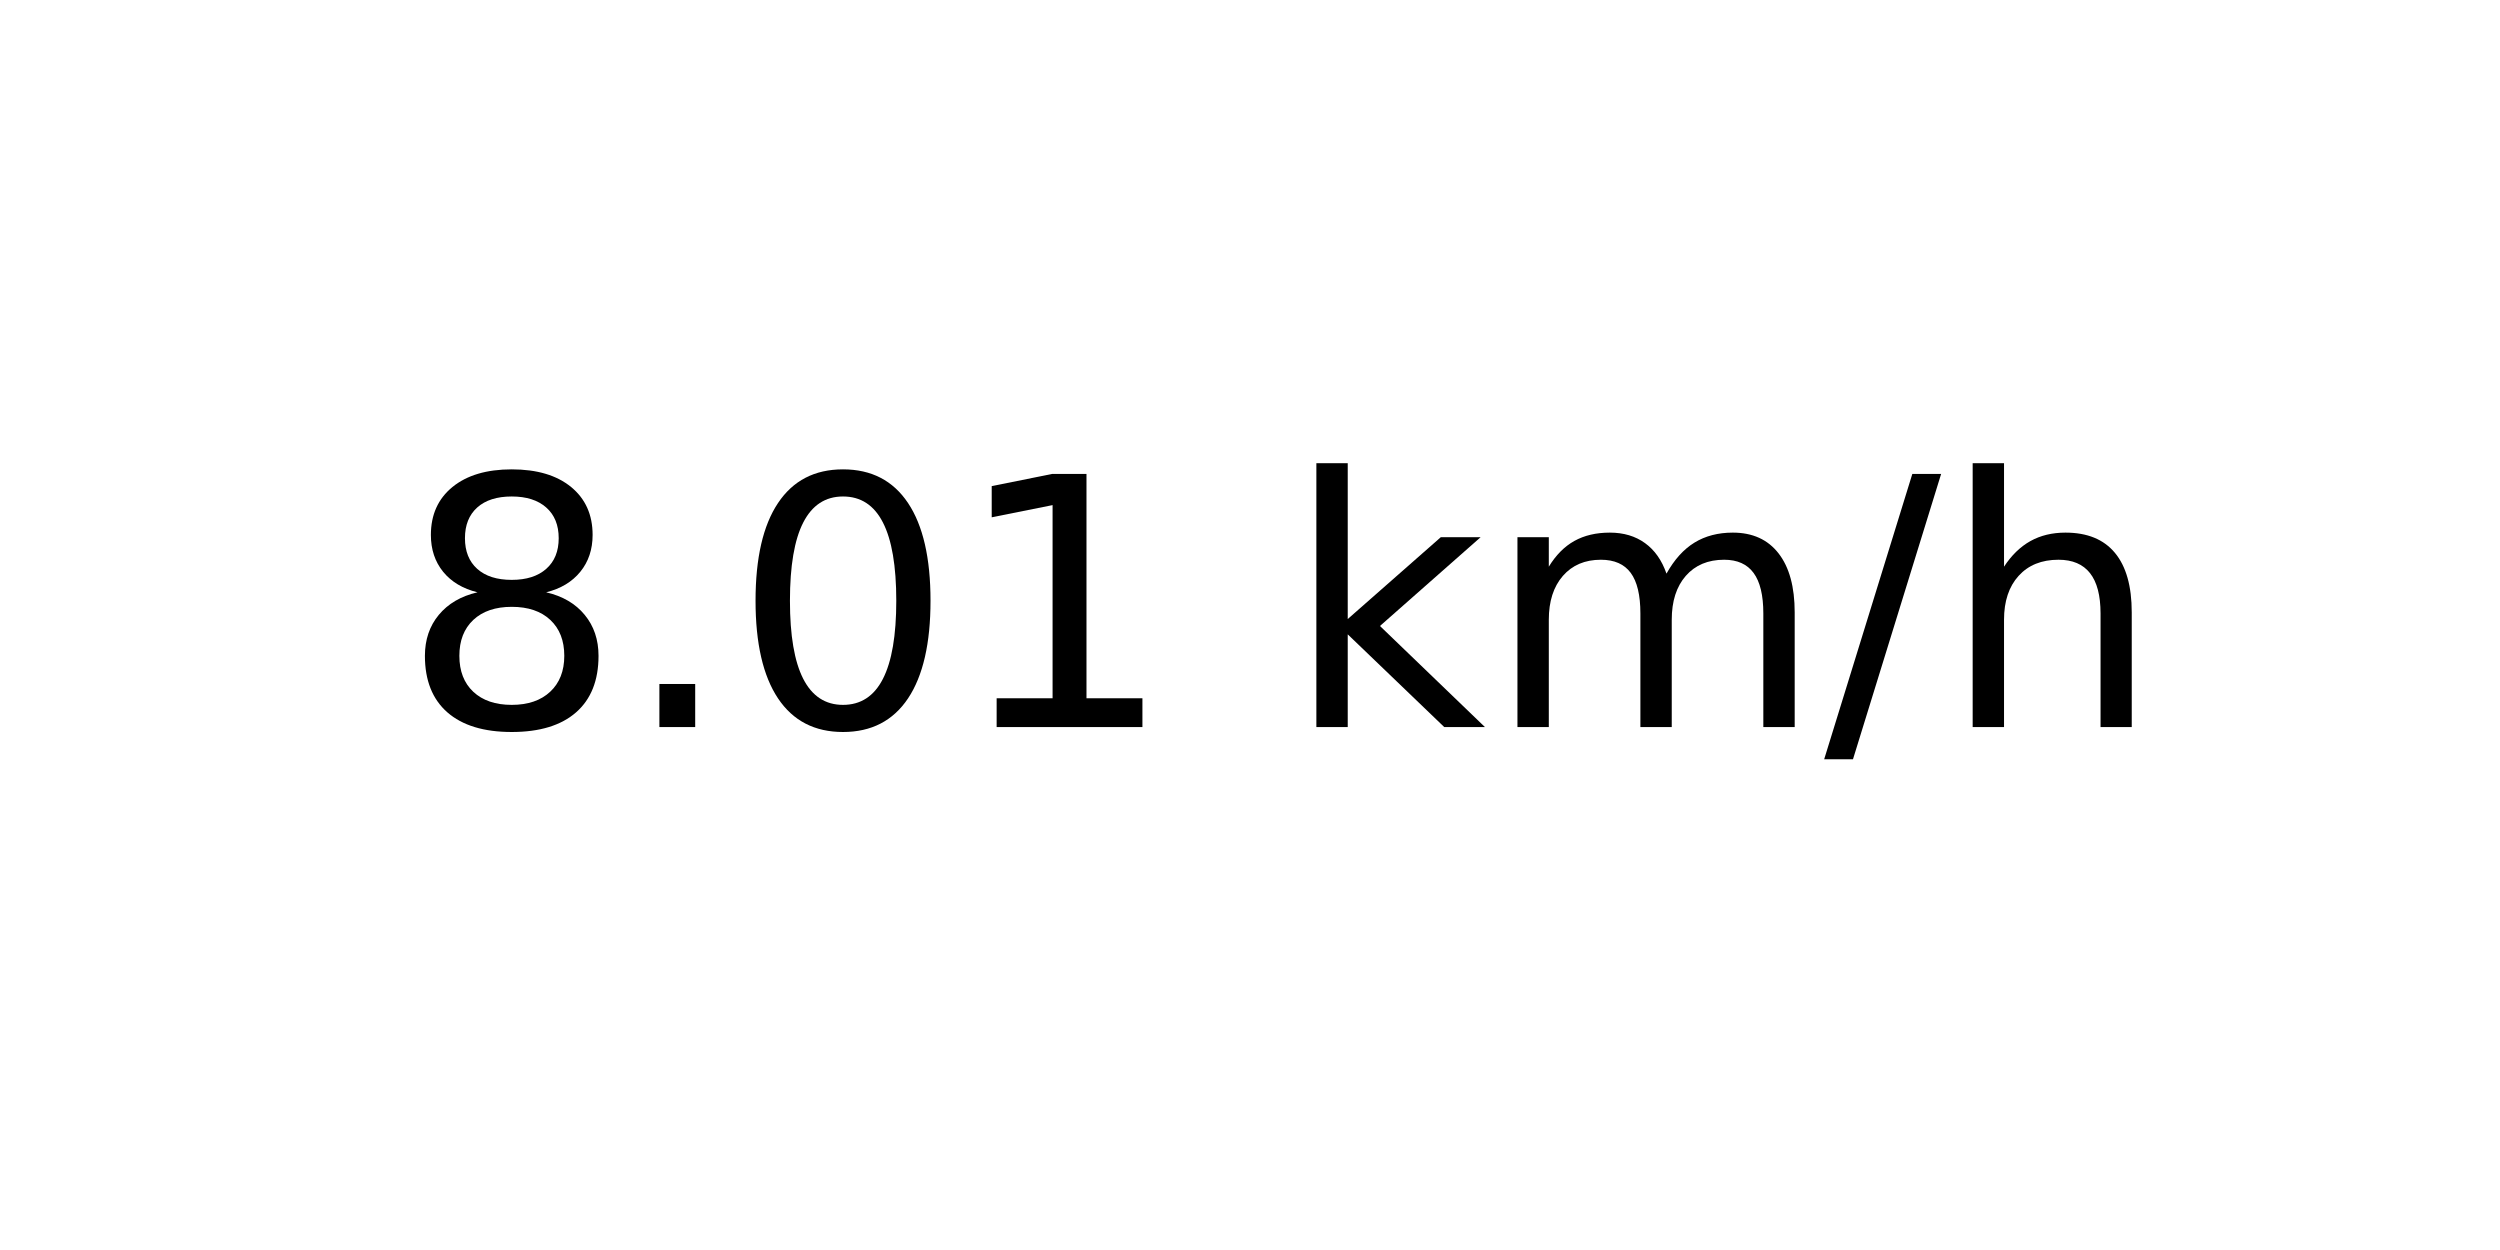
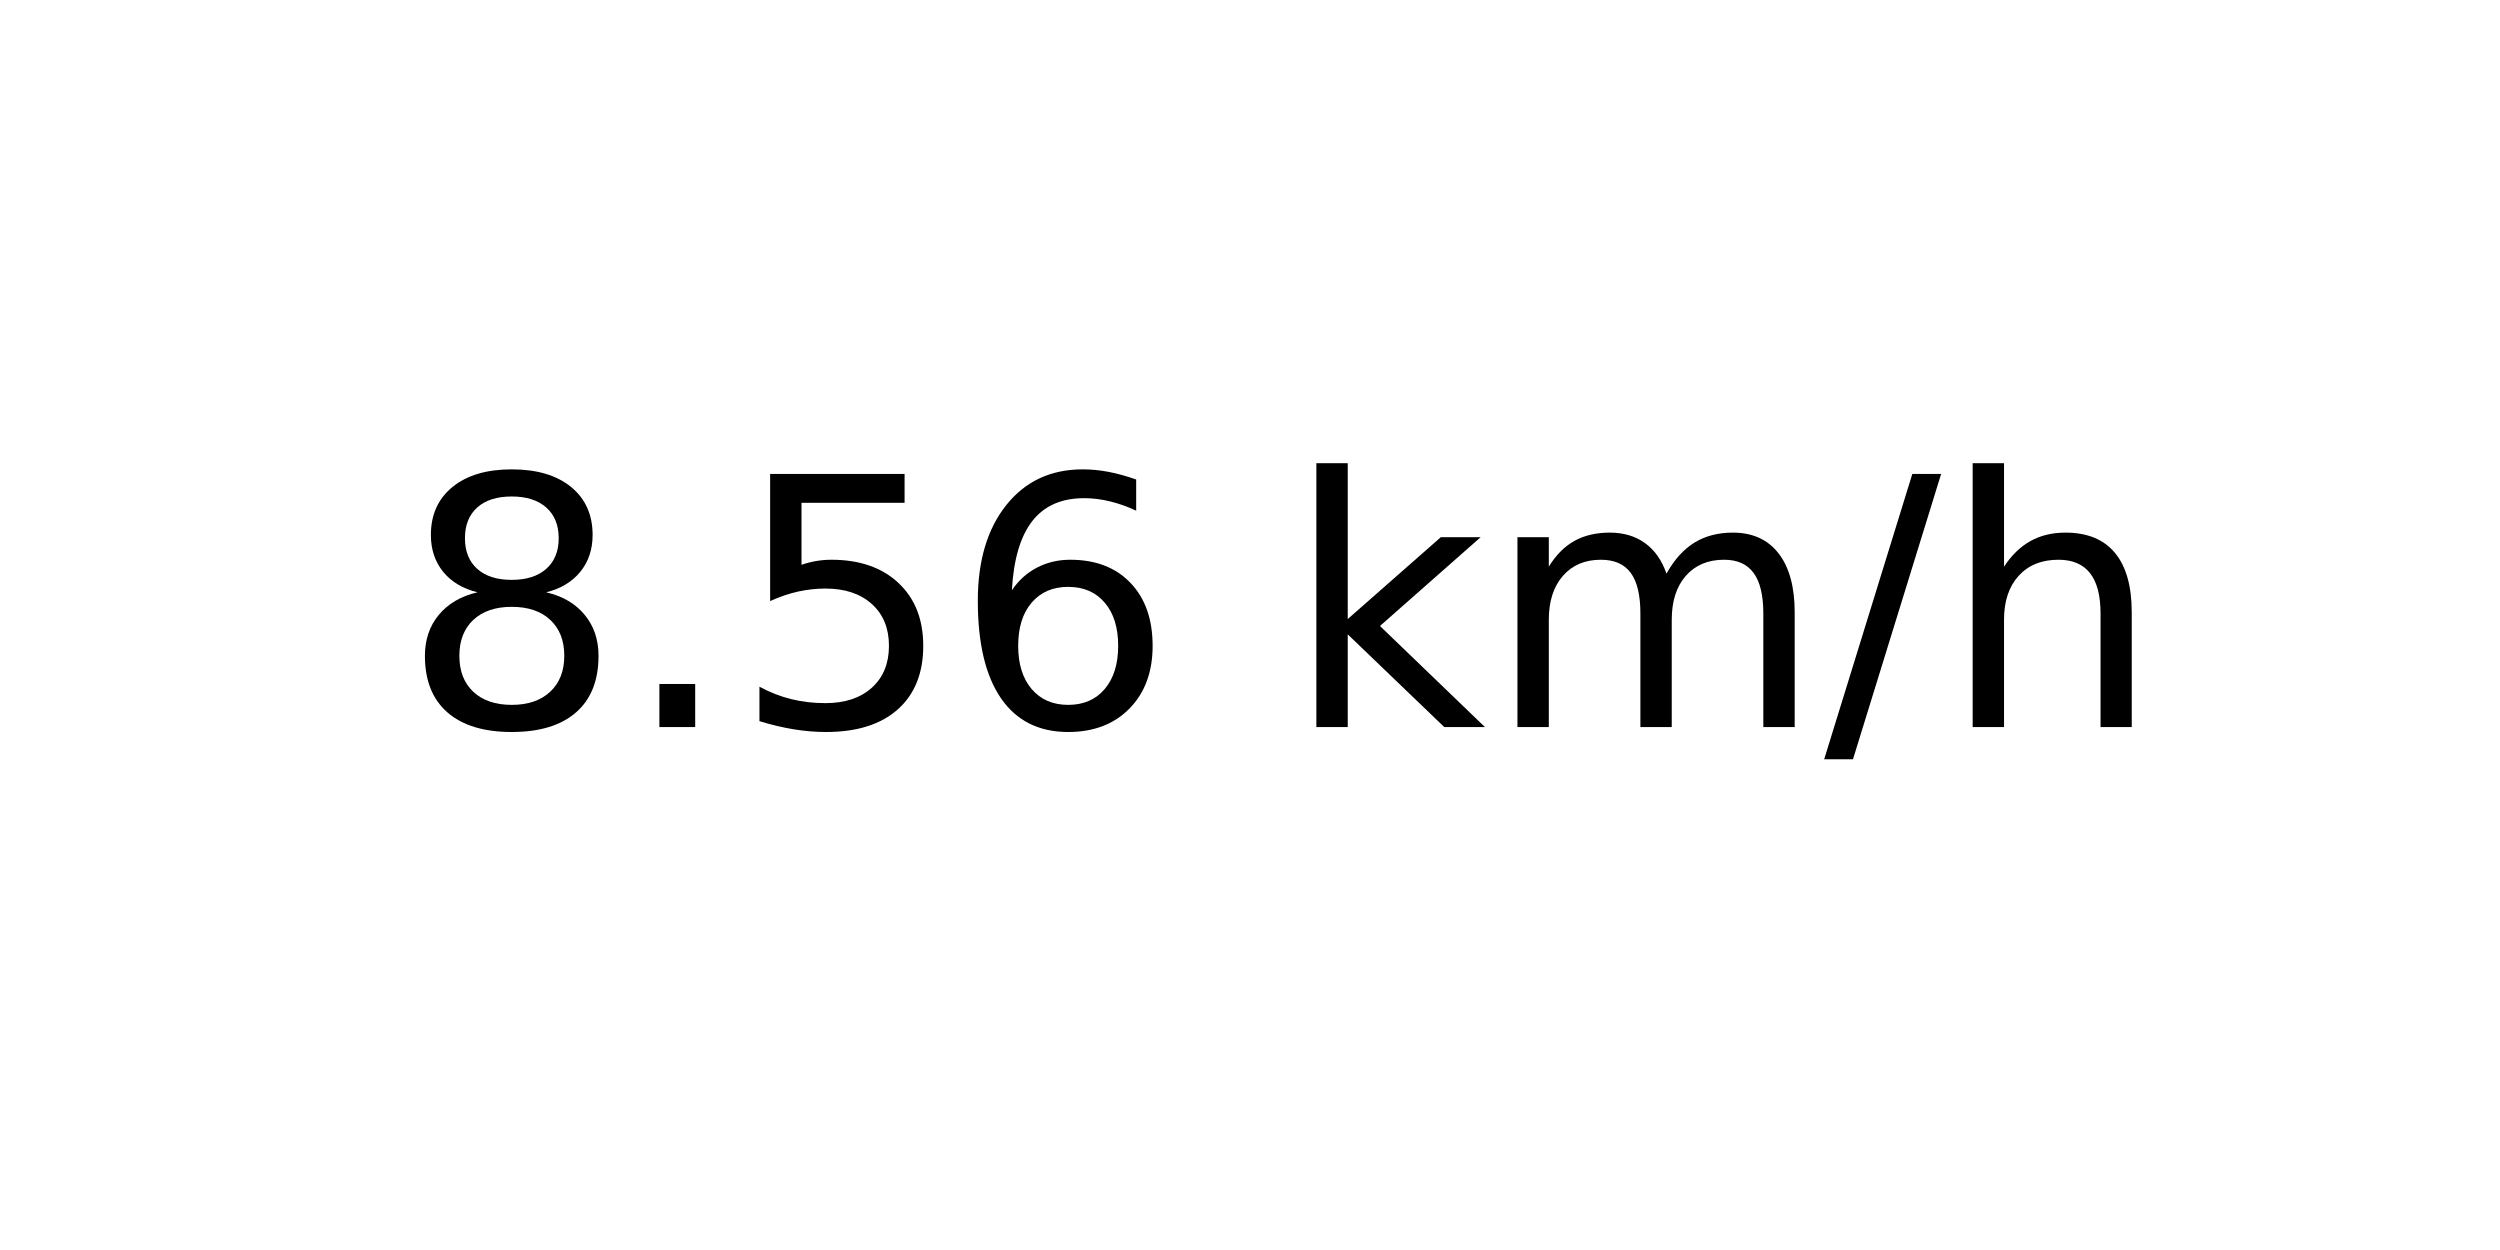
<svg xmlns="http://www.w3.org/2000/svg" xmlns:xlink="http://www.w3.org/1999/xlink" width="72pt" height="36pt" viewBox="0 0 72 36" version="1.1">
  <defs>
    <style type="text/css">*{stroke-linejoin: round; stroke-linecap: butt}</style>
  </defs>
  <g id="figure_1">
    <g id="axes_1">
      <g id="text_1">
        <g transform="translate(11.55937 20.93937) scale(0.1 -0.1)">
          <defs>
            <path id="DejaVuSans-38" d="M 2034 2216  Q 1584 2216 1326 1975  Q 1069 1734 1069 1313  Q 1069 891 1326 650  Q 1584 409 2034 409  Q 2484 409 2743 651  Q 3003 894 3003 1313  Q 3003 1734 2745 1975  Q 2488 2216 2034 2216  z M 1403 2484  Q 997 2584 770 2862  Q 544 3141 544 3541  Q 544 4100 942 4425  Q 1341 4750 2034 4750  Q 2731 4750 3128 4425  Q 3525 4100 3525 3541  Q 3525 3141 3298 2862  Q 3072 2584 2669 2484  Q 3125 2378 3379 2068  Q 3634 1759 3634 1313  Q 3634 634 3220 271  Q 2806 -91 2034 -91  Q 1263 -91 848 271  Q 434 634 434 1313  Q 434 1759 690 2068  Q 947 2378 1403 2484  z M 1172 3481  Q 1172 3119 1398 2916  Q 1625 2713 2034 2713  Q 2441 2713 2670 2916  Q 2900 3119 2900 3481  Q 2900 3844 2670 4047  Q 2441 4250 2034 4250  Q 1625 4250 1398 4047  Q 1172 3844 1172 3481  z " transform="scale(0.015625)" />
            <path id="DejaVuSans-2e" d="M 684 794  L 1344 794  L 1344 0  L 684 0  L 684 794  z " transform="scale(0.015625)" />
-             <path id="DejaVuSans-30" d="M 2034 4250  Q 1547 4250 1301 3770  Q 1056 3291 1056 2328  Q 1056 1369 1301 889  Q 1547 409 2034 409  Q 2525 409 2770 889  Q 3016 1369 3016 2328  Q 3016 3291 2770 3770  Q 2525 4250 2034 4250  z M 2034 4750  Q 2819 4750 3233 4129  Q 3647 3509 3647 2328  Q 3647 1150 3233 529  Q 2819 -91 2034 -91  Q 1250 -91 836 529  Q 422 1150 422 2328  Q 422 3509 836 4129  Q 1250 4750 2034 4750  z " transform="scale(0.015625)" />
-             <path id="DejaVuSans-31" d="M 794 531  L 1825 531  L 1825 4091  L 703 3866  L 703 4441  L 1819 4666  L 2450 4666  L 2450 531  L 3481 531  L 3481 0  L 794 0  L 794 531  z " transform="scale(0.015625)" />
+             <path id="DejaVuSans-35" d="M 691 4666  L 3169 4666  L 3169 4134  L 1269 4134  L 1269 2991  Q 1406 3038 1543 3061  Q 1681 3084 1819 3084  Q 2600 3084 3056 2656  Q 3513 2228 3513 1497  Q 3513 744 3044 326  Q 2575 -91 1722 -91  Q 1428 -91 1123 -41  Q 819 9 494 109  L 494 744  Q 775 591 1075 516  Q 1375 441 1709 441  Q 2250 441 2565 725  Q 2881 1009 2881 1497  Q 2881 1984 2565 2268  Q 2250 2553 1709 2553  Q 1456 2553 1204 2497  Q 953 2441 691 2322  L 691 4666  z " transform="scale(0.015625)" />
+             <path id="DejaVuSans-36" d="M 2113 2584  Q 1688 2584 1439 2293  Q 1191 2003 1191 1497  Q 1191 994 1439 701  Q 1688 409 2113 409  Q 2538 409 2786 701  Q 3034 994 3034 1497  Q 3034 2003 2786 2293  Q 2538 2584 2113 2584  z M 3366 4563  L 3366 3988  Q 3128 4100 2886 4159  Q 2644 4219 2406 4219  Q 1781 4219 1451 3797  Q 1122 3375 1075 2522  Q 1259 2794 1537 2939  Q 1816 3084 2150 3084  Q 2853 3084 3261 2657  Q 3669 2231 3669 1497  Q 3669 778 3244 343  Q 2819 -91 2113 -91  Q 1303 -91 875 529  Q 447 1150 447 2328  Q 447 3434 972 4092  Q 1497 4750 2381 4750  Q 2619 4750 2861 4703  Q 3103 4656 3366 4563  z " transform="scale(0.015625)" />
            <path id="DejaVuSans-20" transform="scale(0.015625)" />
            <path id="DejaVuSans-6b" d="M 581 4863  L 1159 4863  L 1159 1991  L 2875 3500  L 3609 3500  L 1753 1863  L 3688 0  L 2938 0  L 1159 1709  L 1159 0  L 581 0  L 581 4863  z " transform="scale(0.015625)" />
            <path id="DejaVuSans-6d" d="M 3328 2828  Q 3544 3216 3844 3400  Q 4144 3584 4550 3584  Q 5097 3584 5394 3201  Q 5691 2819 5691 2113  L 5691 0  L 5113 0  L 5113 2094  Q 5113 2597 4934 2840  Q 4756 3084 4391 3084  Q 3944 3084 3684 2787  Q 3425 2491 3425 1978  L 3425 0  L 2847 0  L 2847 2094  Q 2847 2600 2669 2842  Q 2491 3084 2119 3084  Q 1678 3084 1418 2786  Q 1159 2488 1159 1978  L 1159 0  L 581 0  L 581 3500  L 1159 3500  L 1159 2956  Q 1356 3278 1631 3431  Q 1906 3584 2284 3584  Q 2666 3584 2933 3390  Q 3200 3197 3328 2828  z " transform="scale(0.015625)" />
            <path id="DejaVuSans-2f" d="M 1625 4666  L 2156 4666  L 531 -594  L 0 -594  L 1625 4666  z " transform="scale(0.015625)" />
            <path id="DejaVuSans-68" d="M 3513 2113  L 3513 0  L 2938 0  L 2938 2094  Q 2938 2591 2744 2837  Q 2550 3084 2163 3084  Q 1697 3084 1428 2787  Q 1159 2491 1159 1978  L 1159 0  L 581 0  L 581 4863  L 1159 4863  L 1159 2956  Q 1366 3272 1645 3428  Q 1925 3584 2291 3584  Q 2894 3584 3203 3211  Q 3513 2838 3513 2113  z " transform="scale(0.015625)" />
          </defs>
          <use xlink:href="#DejaVuSans-38" />
          <use xlink:href="#DejaVuSans-2e" x="63.623" />
-           <use xlink:href="#DejaVuSans-30" x="95.41" />
-           <use xlink:href="#DejaVuSans-31" x="159.033" />
+           <use xlink:href="#DejaVuSans-35" x="95.41" />
+           <use xlink:href="#DejaVuSans-36" x="159.033" />
          <use xlink:href="#DejaVuSans-20" x="222.656" />
          <use xlink:href="#DejaVuSans-6b" x="254.443" />
          <use xlink:href="#DejaVuSans-6d" x="312.354" />
          <use xlink:href="#DejaVuSans-2f" x="409.766" />
          <use xlink:href="#DejaVuSans-68" x="443.457" />
        </g>
      </g>
    </g>
  </g>
</svg>
